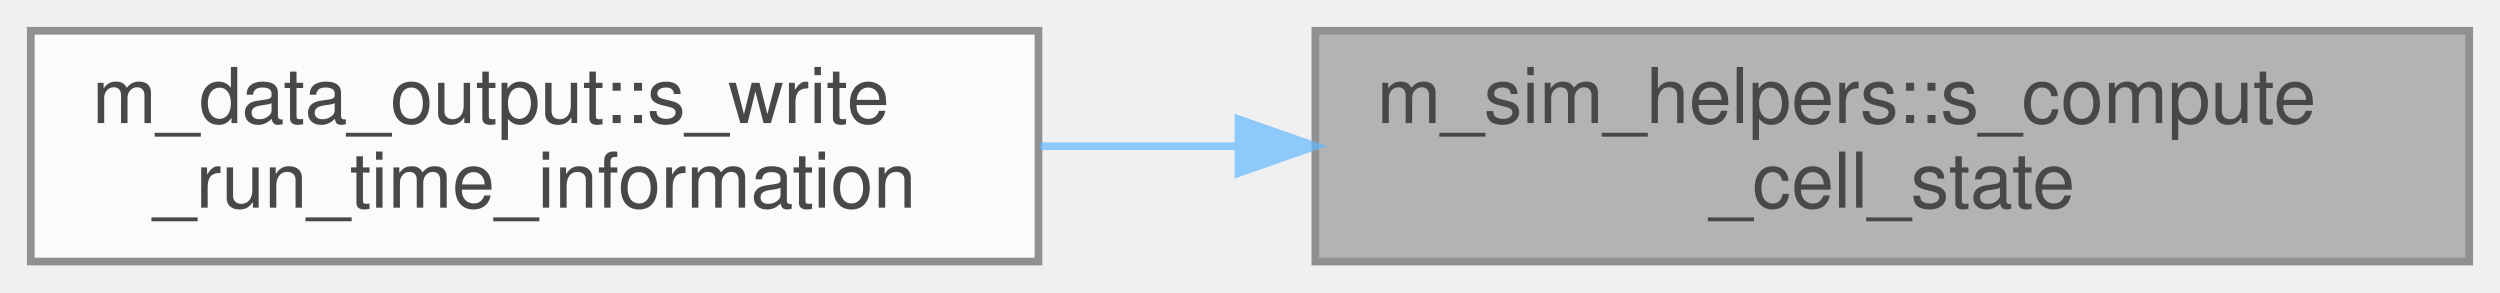
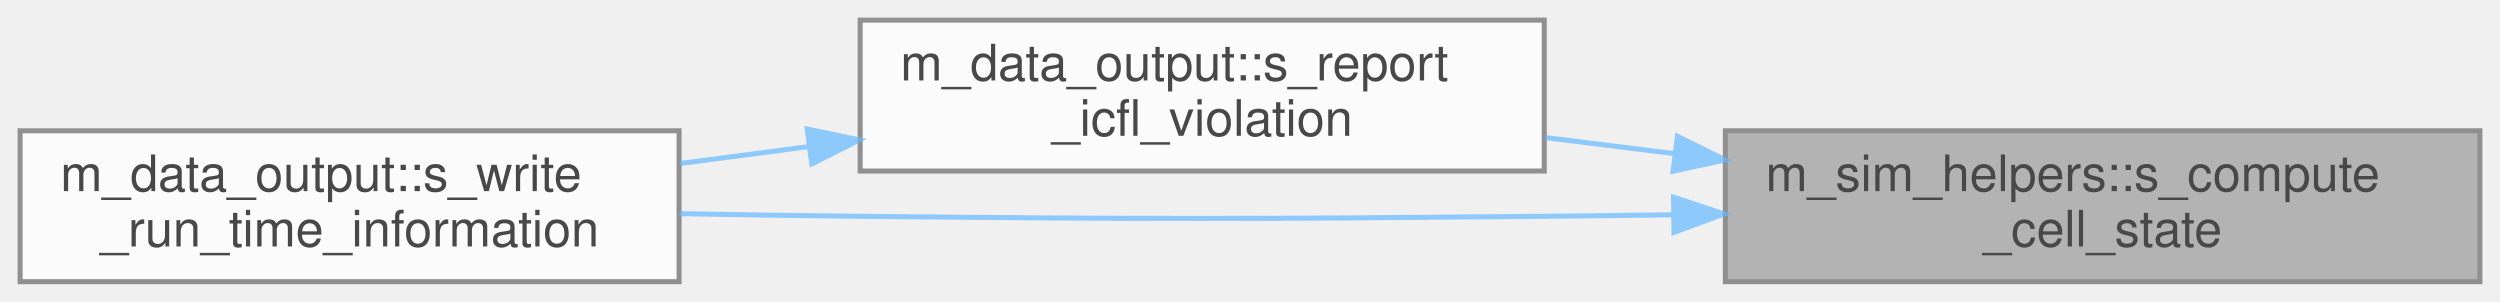
- <svg xmlns="http://www.w3.org/2000/svg" xmlns:xlink="http://www.w3.org/1999/xlink" width="325pt" height="38pt" viewBox="0.00 0.00 325.00 38.00">
+ <svg xmlns="http://www.w3.org/2000/svg" xmlns:xlink="http://www.w3.org/1999/xlink" width="497pt" height="60pt" viewBox="0.00 0.00 497.00 60.00">
  <svg id="main" version="1.1" xml:space="preserve">
    <style type="text/css">
.node, .edge {opacity: 0.7;}
.node.selected, .edge.selected {opacity: 1;}
.edge:hover path { stroke: red; }
.edge:hover polygon { stroke: red; fill: red; }
</style>
    <svg id="graph" class="graph">
-       <g id="graph0" class="graph" transform="scale(1 1) rotate(0) translate(4 34)">
+       <g id="graph0" class="graph" transform="scale(1 1) rotate(0) translate(4 56)">
        <g id="Node000001" class="node">
          <g id="a_Node000001">
            <a xlink:title="Computes the mixture coefficients, velocity and pressure of one cell.">
-               <polygon fill="#999999" stroke="#666666" points="317,-30 167,-30 167,0 317,0 317,-30" />
-               <text text-anchor="start" x="175" y="-18" font-family="Helvetica,sans-Serif" font-size="10.00">m_sim_helpers::s_compute</text>
-               <text text-anchor="middle" x="242" y="-7" font-family="Helvetica,sans-Serif" font-size="10.00">_cell_state</text>
+               <polygon fill="#999999" stroke="#666666" points="489,-30 339,-30 339,0 489,0 489,-30" />
+               <text text-anchor="start" x="347" y="-18" font-family="Helvetica,sans-Serif" font-size="10.00">m_sim_helpers::s_compute</text>
+               <text text-anchor="middle" x="414" y="-7" font-family="Helvetica,sans-Serif" font-size="10.00">_cell_state</text>
            </a>
          </g>
        </g>
        <g id="Node000002" class="node">
          <g id="a_Node000002">
+             <a xlink:href="namespacem__data__output.html#a22ac1c0655844e610fa82a9339252c00" target="_top" xlink:title="Locate the grid cell responsible for an ICFL violation on this rank and report its state plus the nea...">
+               <polygon fill="white" stroke="#666666" points="303,-52 167,-52 167,-22 303,-22 303,-52" />
+               <text text-anchor="start" x="175" y="-40" font-family="Helvetica,sans-Serif" font-size="10.00">m_data_output::s_report</text>
+               <text text-anchor="middle" x="235" y="-29" font-family="Helvetica,sans-Serif" font-size="10.00">_icfl_violation</text>
+             </a>
+           </g>
+         </g>
+         <g id="edge1_Node000001_Node000002" class="edge">
+           <g id="a_edge1_Node000001_Node000002">
+             <a xlink:title=" ">
+               <path fill="none" stroke="#63b8ff" d="M328.91,-25.45C320.3,-26.52 311.64,-27.6 303.25,-28.64" />
+               <polygon fill="#63b8ff" stroke="#63b8ff" points="329.47,-28.91 338.96,-24.2 328.61,-21.96 329.47,-28.91" />
+             </a>
+           </g>
+         </g>
+         <g id="Node000003" class="node">
+           <g id="a_Node000003">
            <a xlink:href="namespacem__data__output.html#ac4254f90208d2808b6b214e857e79d9a" target="_top" xlink:title="Write stability criteria extrema to the run-time information file at the given time step.">
              <polygon fill="white" stroke="#666666" points="131,-30 0,-30 0,0 131,0 131,-30" />
              <text text-anchor="start" x="8" y="-18" font-family="Helvetica,sans-Serif" font-size="10.00">m_data_output::s_write</text>
              <text text-anchor="middle" x="65.5" y="-7" font-family="Helvetica,sans-Serif" font-size="10.00">_run_time_information</text>
            </a>
          </g>
        </g>
-         <g id="edge1_Node000001_Node000002" class="edge">
-           <g id="a_edge1_Node000001_Node000002">
+         <g id="edge3_Node000001_Node000003" class="edge">
+           <g id="a_edge3_Node000001_Node000003">
            <a xlink:title=" ">
-               <path fill="none" stroke="#63b8ff" d="M156.9,-15C148.27,-15 139.6,-15 131.23,-15" />
-               <polygon fill="#63b8ff" stroke="#63b8ff" points="157,-18.5 167,-15 157,-11.5 157,-18.5" />
+               <path fill="none" stroke="#63b8ff" d="M328.61,-13.31C319.96,-13.18 311.31,-13.08 303,-13 242.56,-12.45 227.44,-12.4 167,-13 155.4,-13.12 143.04,-13.31 131.1,-13.52" />
+               <polygon fill="#63b8ff" stroke="#63b8ff" points="328.69,-16.81 338.74,-13.47 328.8,-9.81 328.69,-16.81" />
+             </a>
+           </g>
+         </g>
+         <g id="edge2_Node000002_Node000003" class="edge">
+           <g id="a_edge2_Node000002_Node000003">
+             <a xlink:title=" ">
+               <path fill="none" stroke="#63b8ff" d="M156.84,-26.87C148.28,-25.74 139.62,-24.6 131.23,-23.5" />
+               <polygon fill="#63b8ff" stroke="#63b8ff" points="156.47,-30.35 166.84,-28.18 157.38,-23.41 156.47,-30.35" />
            </a>
          </g>
        </g>
      </g>
    </svg>
  </svg>
  <style type="text/css">

[data-mouse-over-selected='false'] { opacity: 0.7; }
[data-mouse-over-selected='true']  { opacity: 1.0; }

</style>
</svg>
